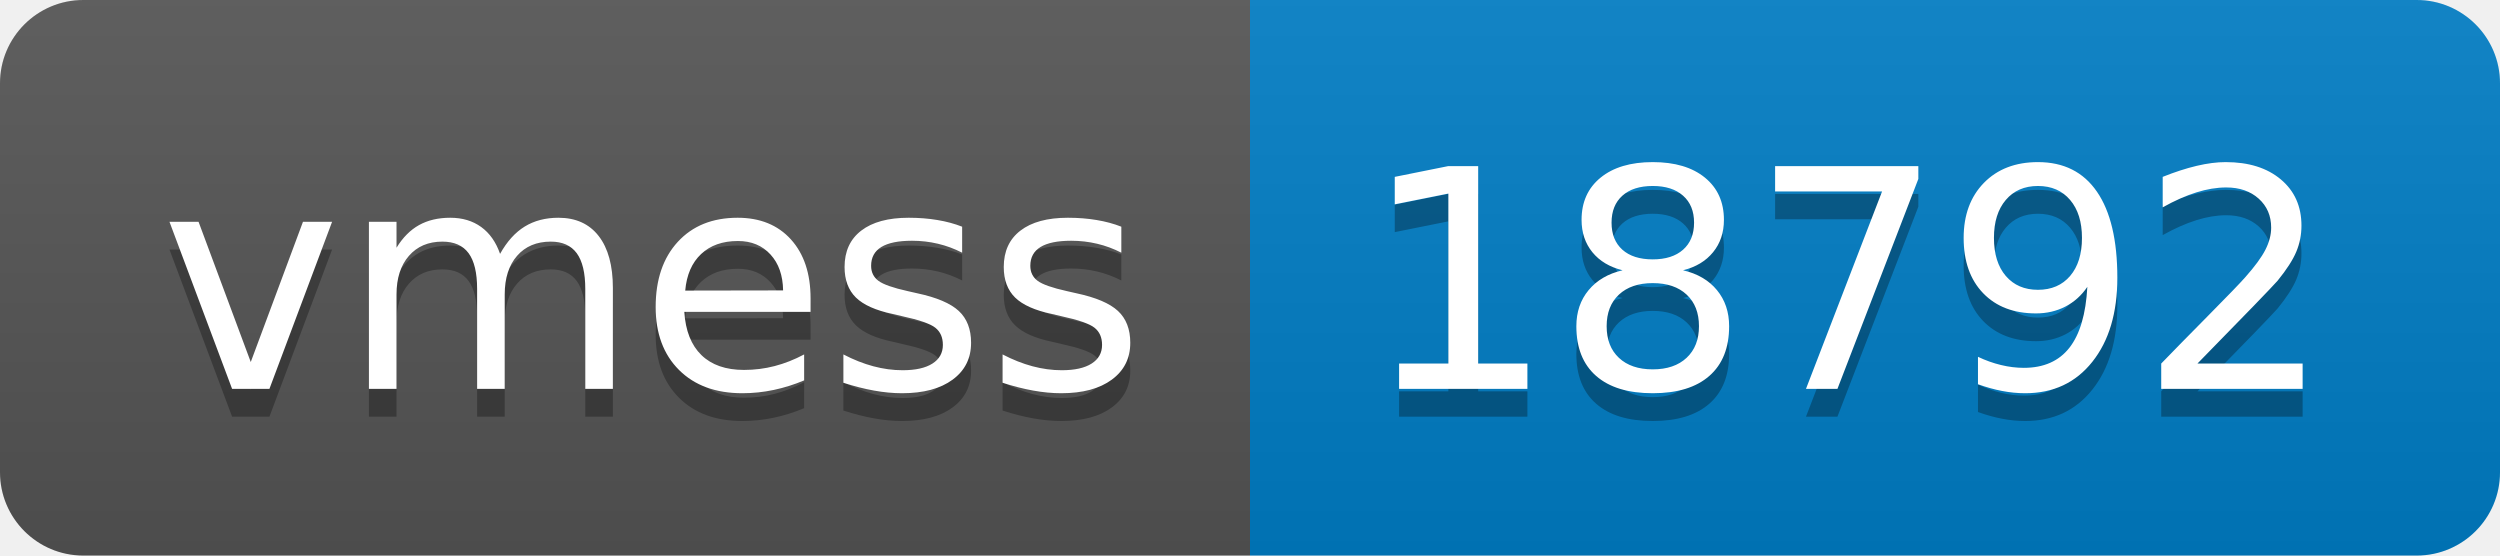
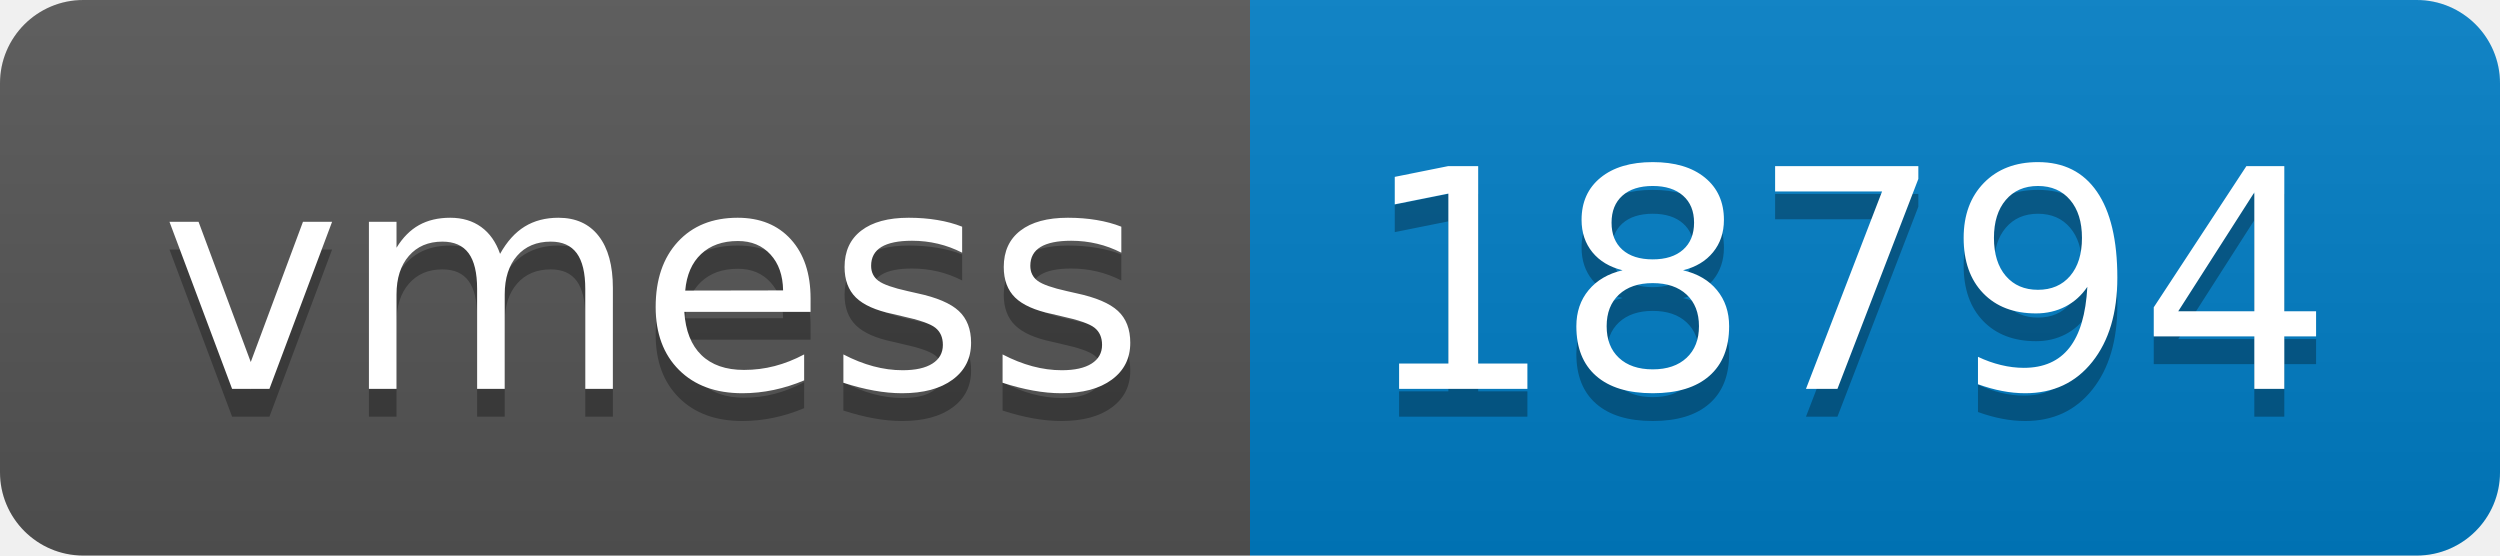
- <svg xmlns="http://www.w3.org/2000/svg" width="90" height="20" role="img" aria-label="vmess: 18792">
+ <svg xmlns="http://www.w3.org/2000/svg" width="90" height="20" role="img" aria-label="vmess: 18794">
  <linearGradient id="s" x2="0" y2="100%">
    <stop offset="0" stop-color="#bbb" stop-opacity=".1" />
    <stop offset="1" stop-opacity=".1" />
  </linearGradient>
  <clipPath id="r">
    <rect width="90" height="20" rx="3" fill="#fff" />
  </clipPath>
  <g clip-path="url(#r)">
    <rect width="45" height="20" fill="#555" />
    <rect x="45" width="45" height="20" fill="#007ec6" />
    <rect width="90" height="20" fill="url(#s)" />
  </g>
  <g fill="#fff" text-anchor="middle" font-family="Verdana,Geneva,DejaVu Sans,sans-serif" text-rendering="geometricPrecision" font-size="110">
    <text aria-hidden="true" x="235" y="150" fill="#010101" fill-opacity=".3" transform="scale(.1)" textLength="350">vmess</text>
    <text x="235" y="140" transform="scale(.1)" fill="#fff" textLength="350">vmess</text>
-     <text aria-hidden="true" x="665" y="150" fill="#010101" fill-opacity=".3" transform="scale(.1)" textLength="350">18792</text>
-     <text x="665" y="140" transform="scale(.1)" fill="#fff" textLength="350">18792</text>
+     <text aria-hidden="true" x="665" y="150" fill="#010101" fill-opacity=".3" transform="scale(.1)" textLength="350">18794</text>
+     <text x="665" y="140" transform="scale(.1)" fill="#fff" textLength="350">18794</text>
  </g>
</svg>
